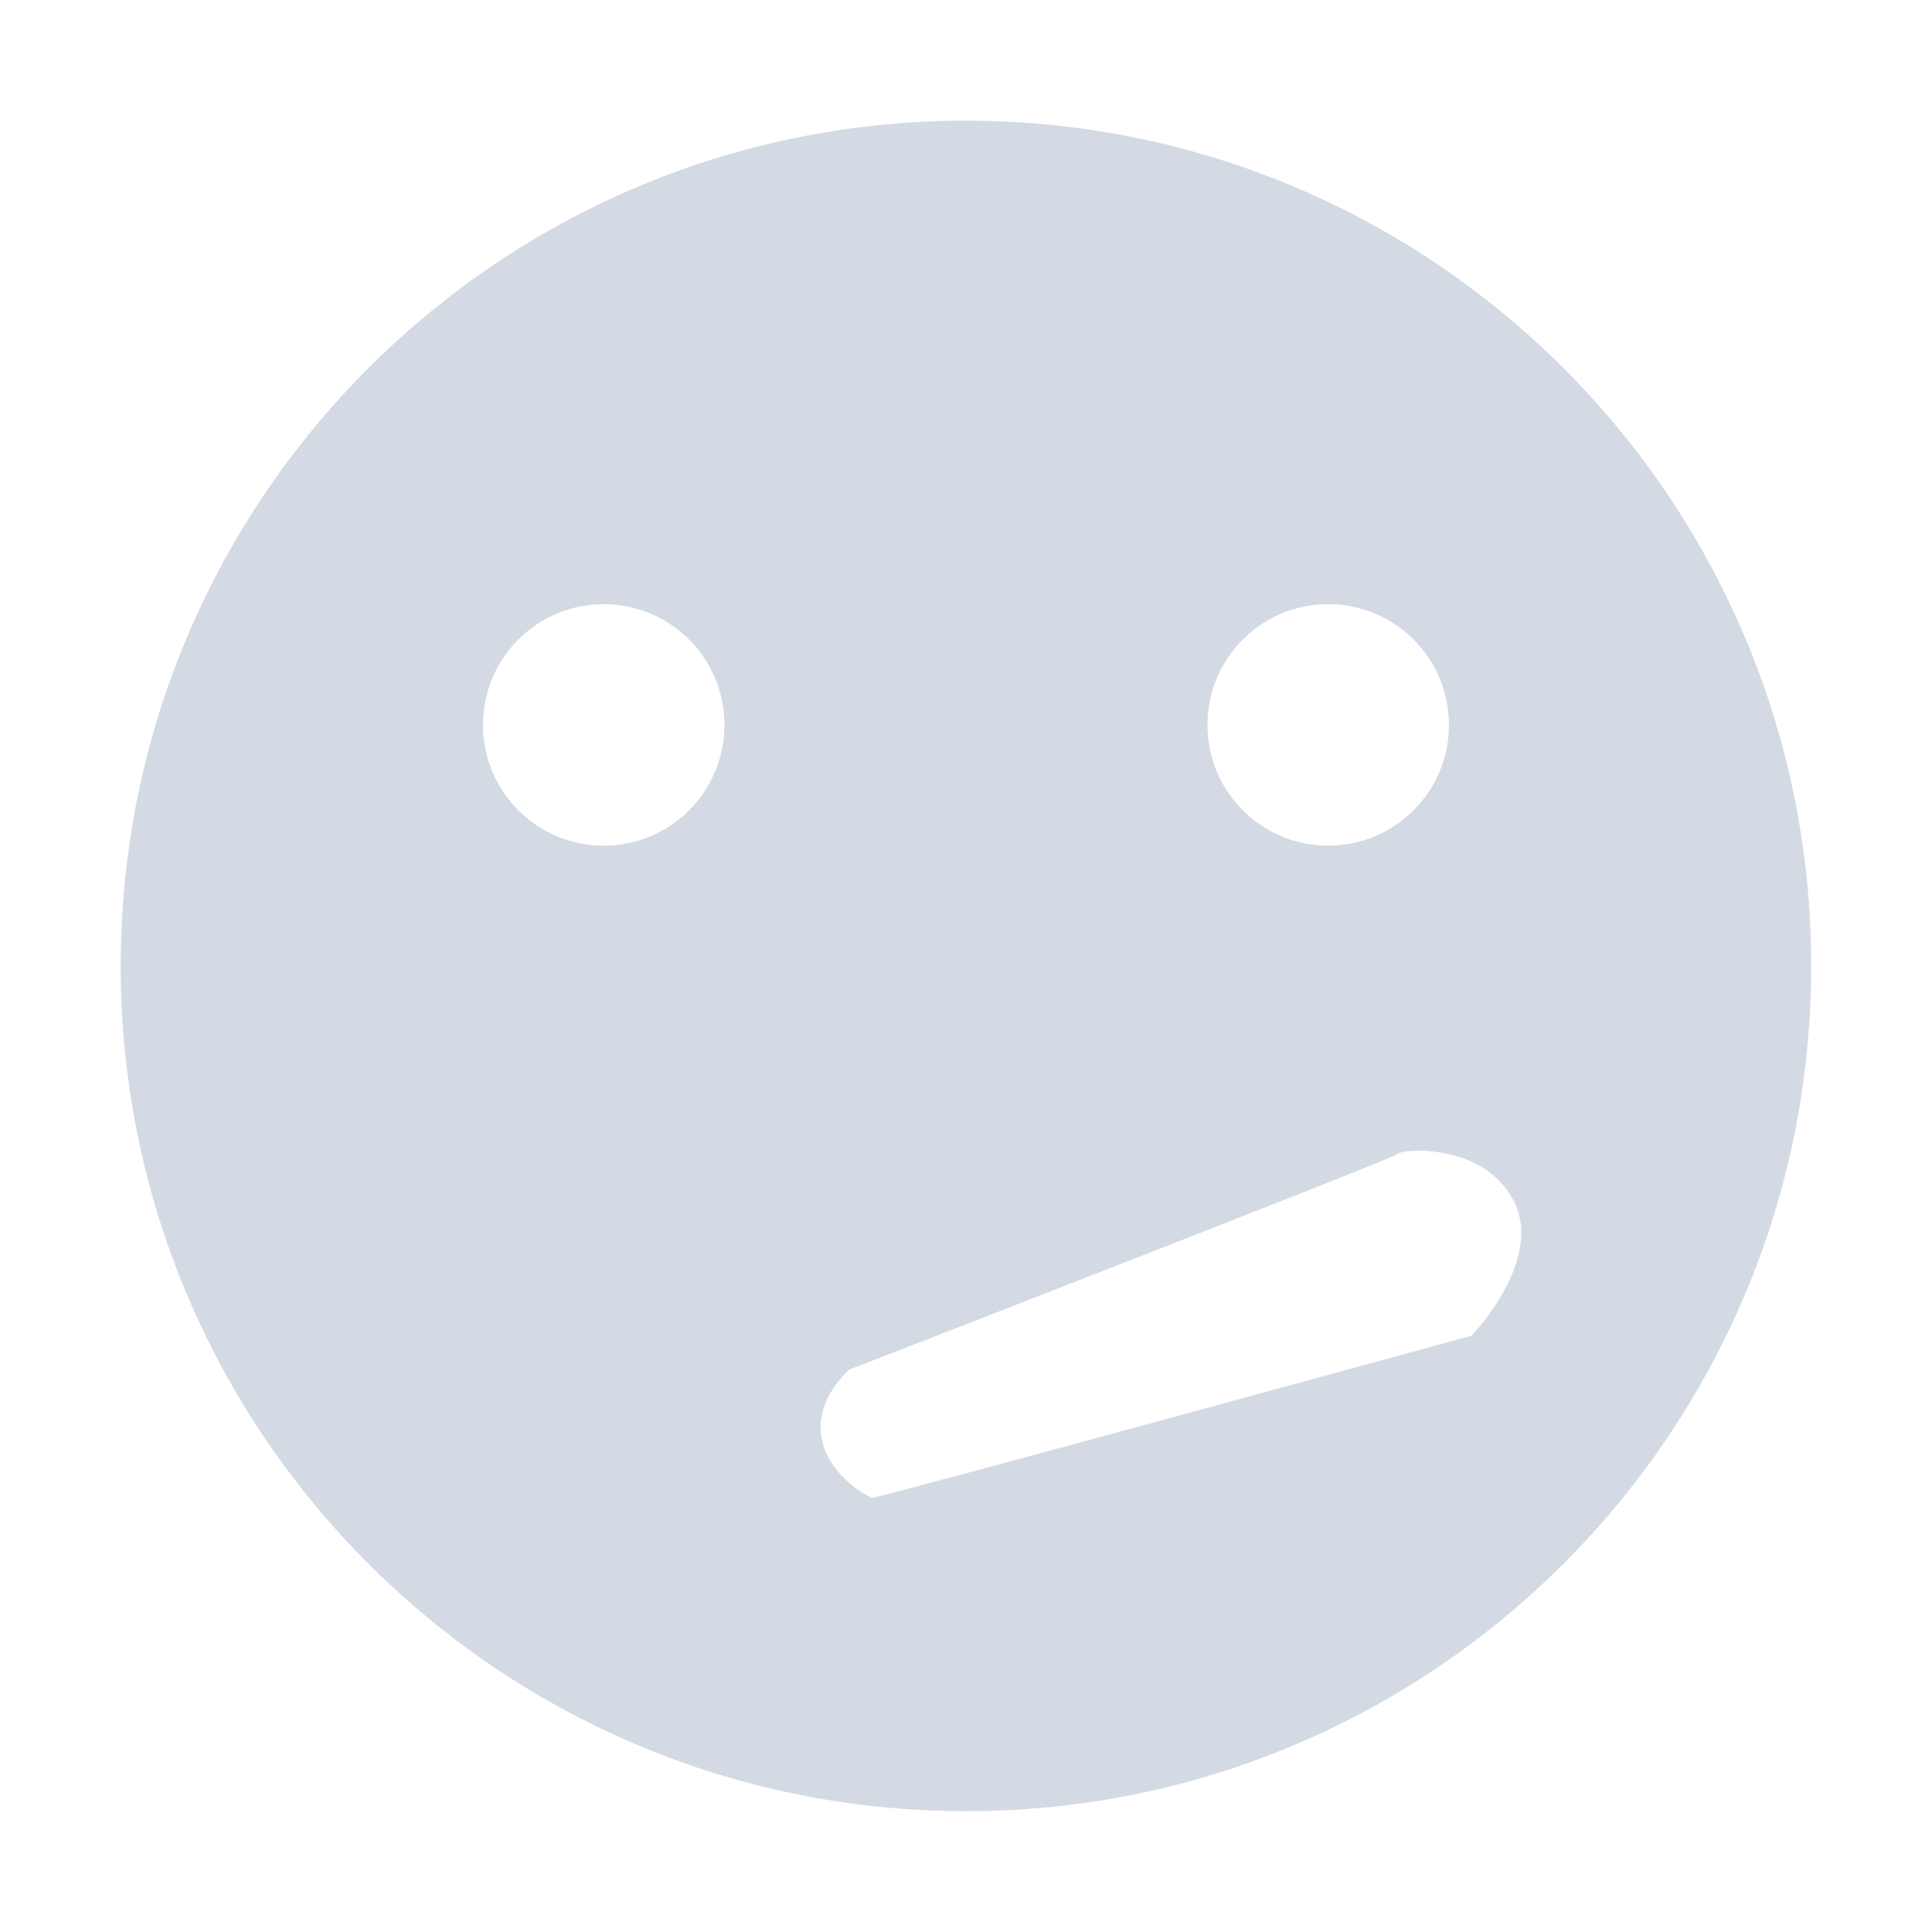
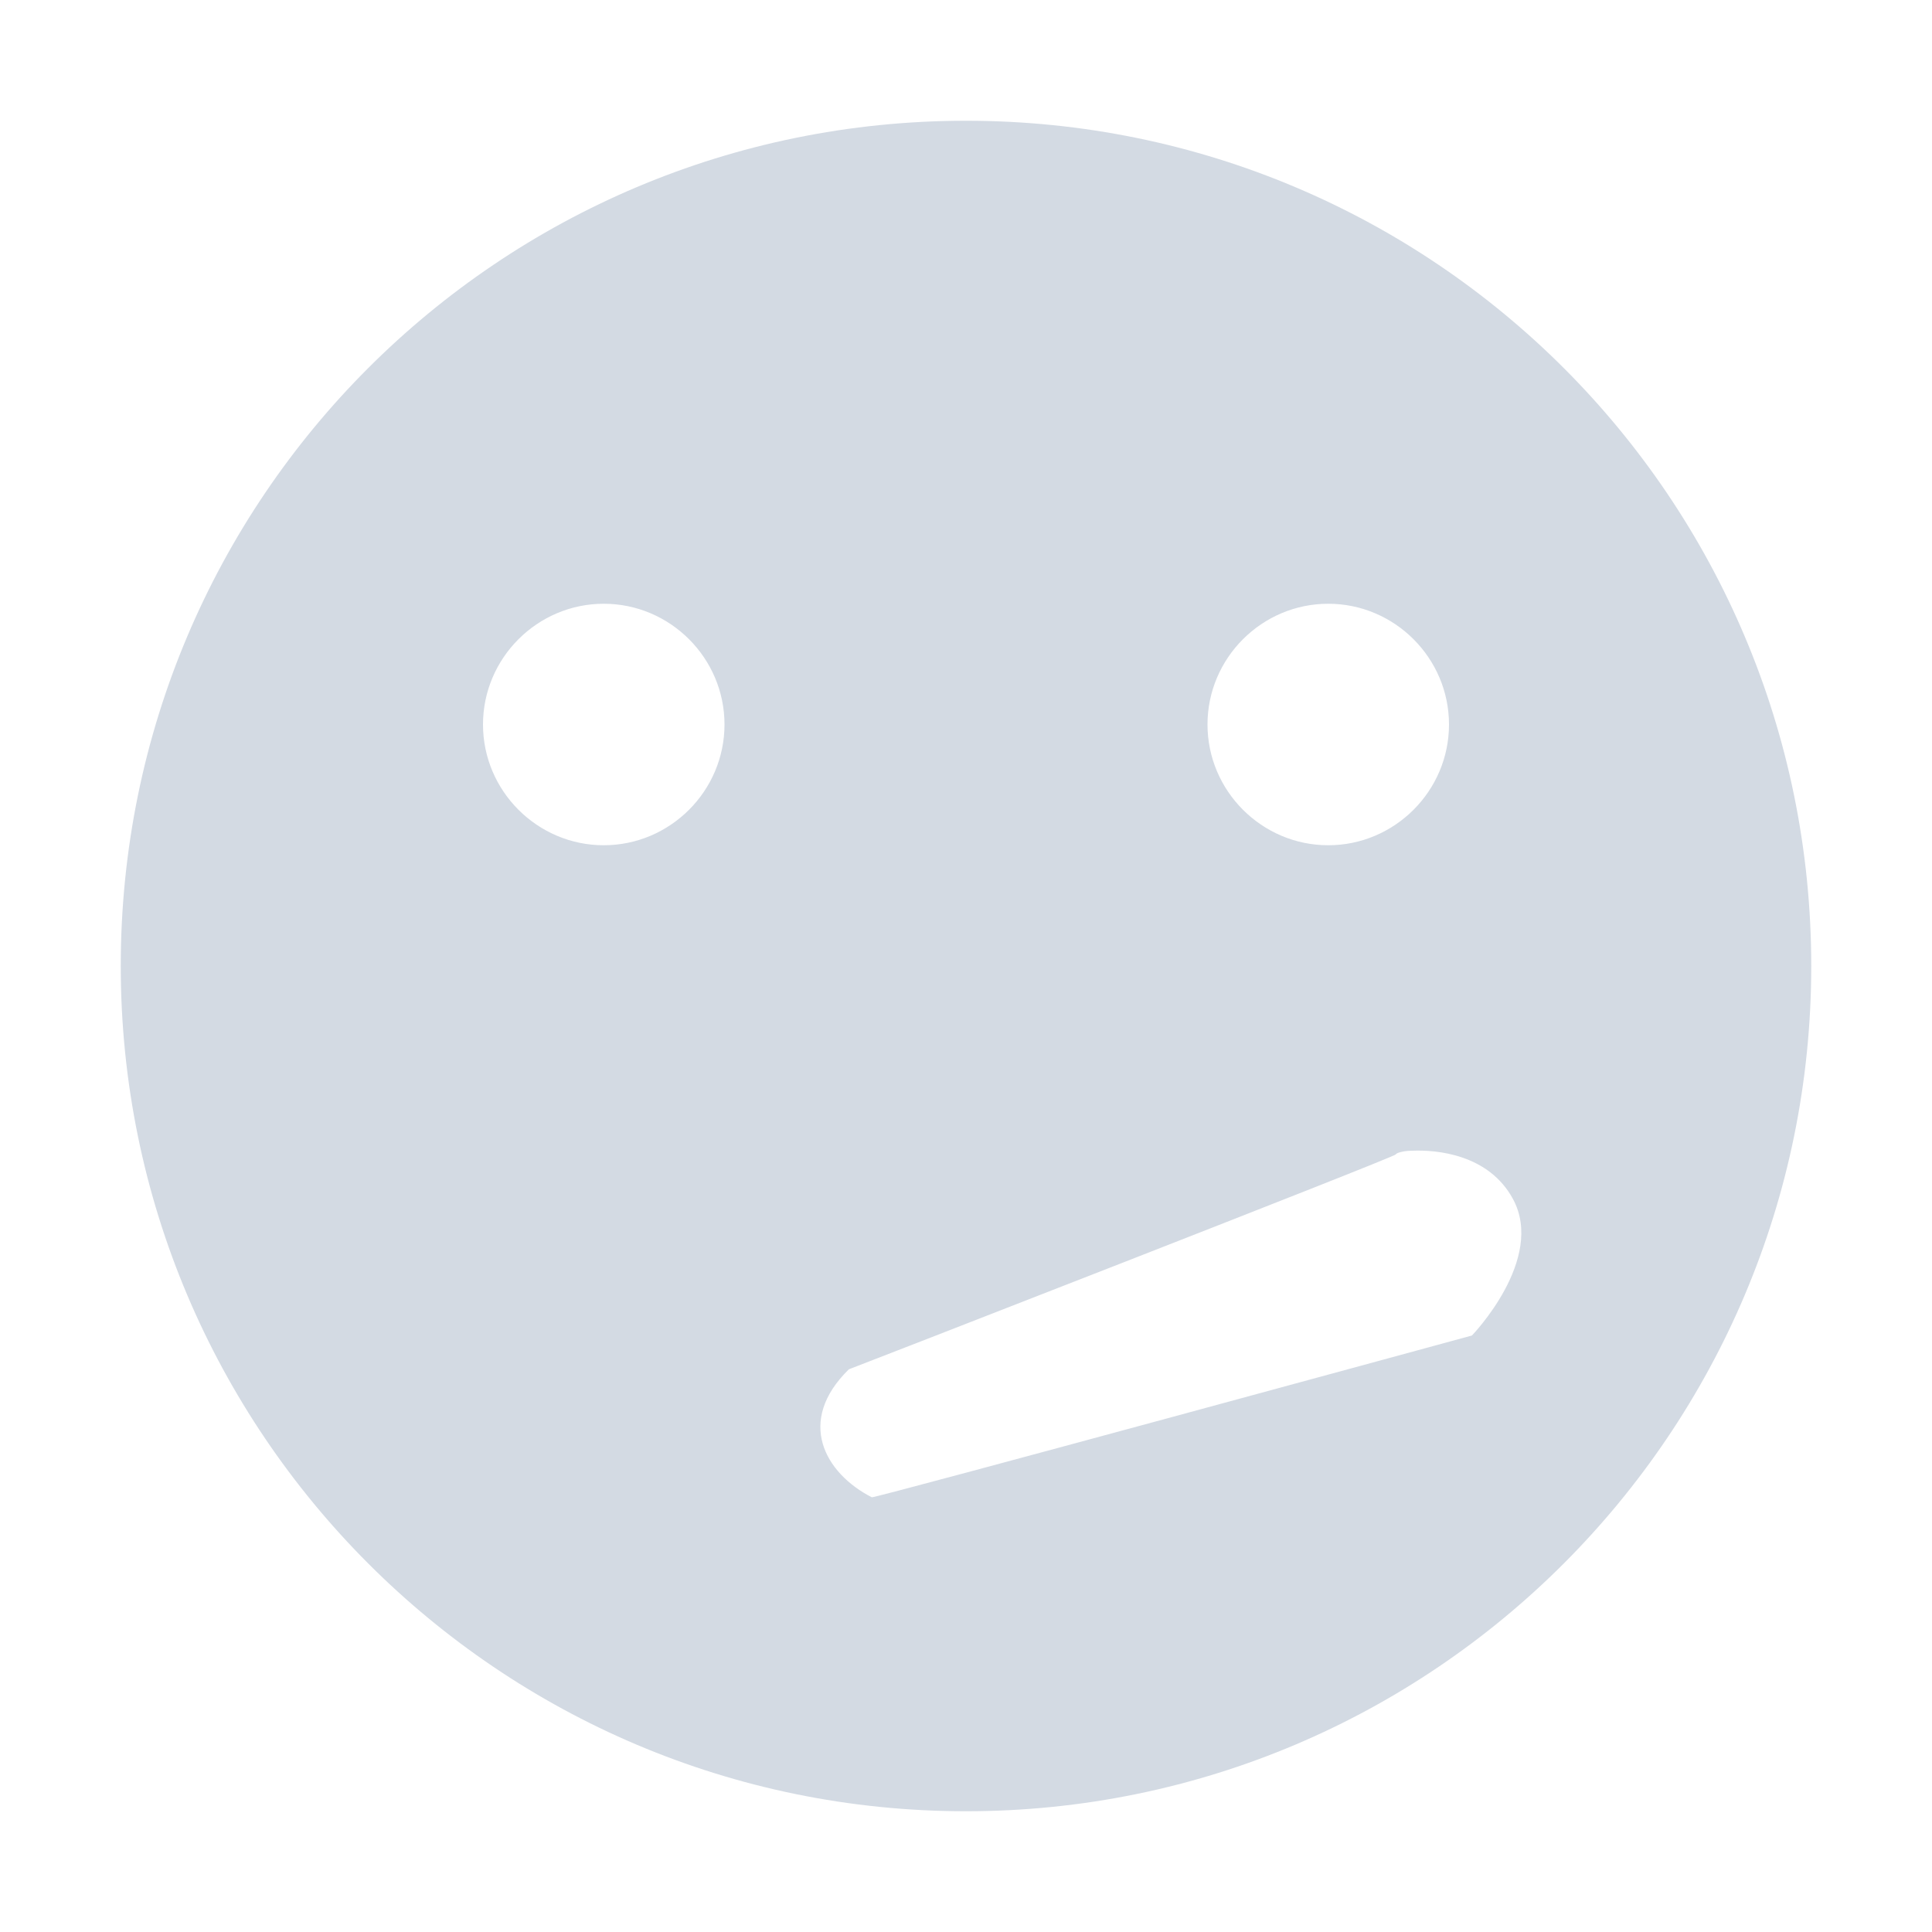
- <svg xmlns="http://www.w3.org/2000/svg" height="16" style="enable-background:new" version="1.1" width="16">
-   <g transform="translate(-725.0004,139.0034)">
-     <path d="m 733,-138.004 c -3.866,0 -7,3.134 -7,7 0,3.866 3.134,7 7,7 3.866,0 7,-3.134 7,-7 0,-3.866 -3.134,-7 -7,-7 z m -3,4.004 c 0.554,0 1,0.449 1,1 0,0.551 -0.446,1 -1,1 -0.554,0 -1,-0.449 -1,-1 0,-0.551 0.446,-1 1,-1 z m 6,0 c 0.554,0 1,0.449 1,1 0,0.551 -0.446,1 -1,1 -0.554,0 -1,-0.449 -1,-1 0,-0.551 0.446,-1 1,-1 z m 0.688,4.527 c 0.211,-0.01 0.644,0.037 0.844,0.406 0.266,0.492 -0.344,1.125 -0.344,1.125 0,0 -4.947,1.355 -4.969,1.344 -0.386,-0.2 -0.626,-0.636 -0.188,-1.062 0.03,-0.01 4.531,-1.758 4.531,-1.781 0,-0.006 0.055,-0.028 0.125,-0.031 z" style="fill:#d3dae3;fill-opacity:1;" />
-   </g>
+ <svg xmlns="http://www.w3.org/2000/svg" width="16" height="16" version="1.1">
+   <path style="fill:#d3dae3" d="M 8,1 C 4.13,1 1,4.13 1,8 1,11.86 4.13,15 8,15 11.87,15 15,11.86 15,8 15,4.13 11.87,1 8,1 Z M 5,5 C 5.55,5 6,5.45 6,6 6,6.55 5.55,7 5,7 4.45,7 4,6.55 4,6 4,5.45 4.45,5 5,5 Z M 11,5 C 11.55,5 12,5.45 12,6 12,6.55 11.55,7 11,7 10.45,7 10,6.55 10,6 10,5.45 10.45,5 11,5 Z M 11.69,9.53 C 11.9,9.52 12.33,9.56 12.53,9.93 12.8,10.43 12.19,11.06 12.19,11.06 12.19,11.06 7.24,12.41 7.22,12.4 6.83,12.2 6.59,11.77 7.03,11.34 7.06,11.33 11.56,9.58 11.56,9.56 11.56,9.55 11.62,9.53 11.69,9.53 Z" />
</svg>
